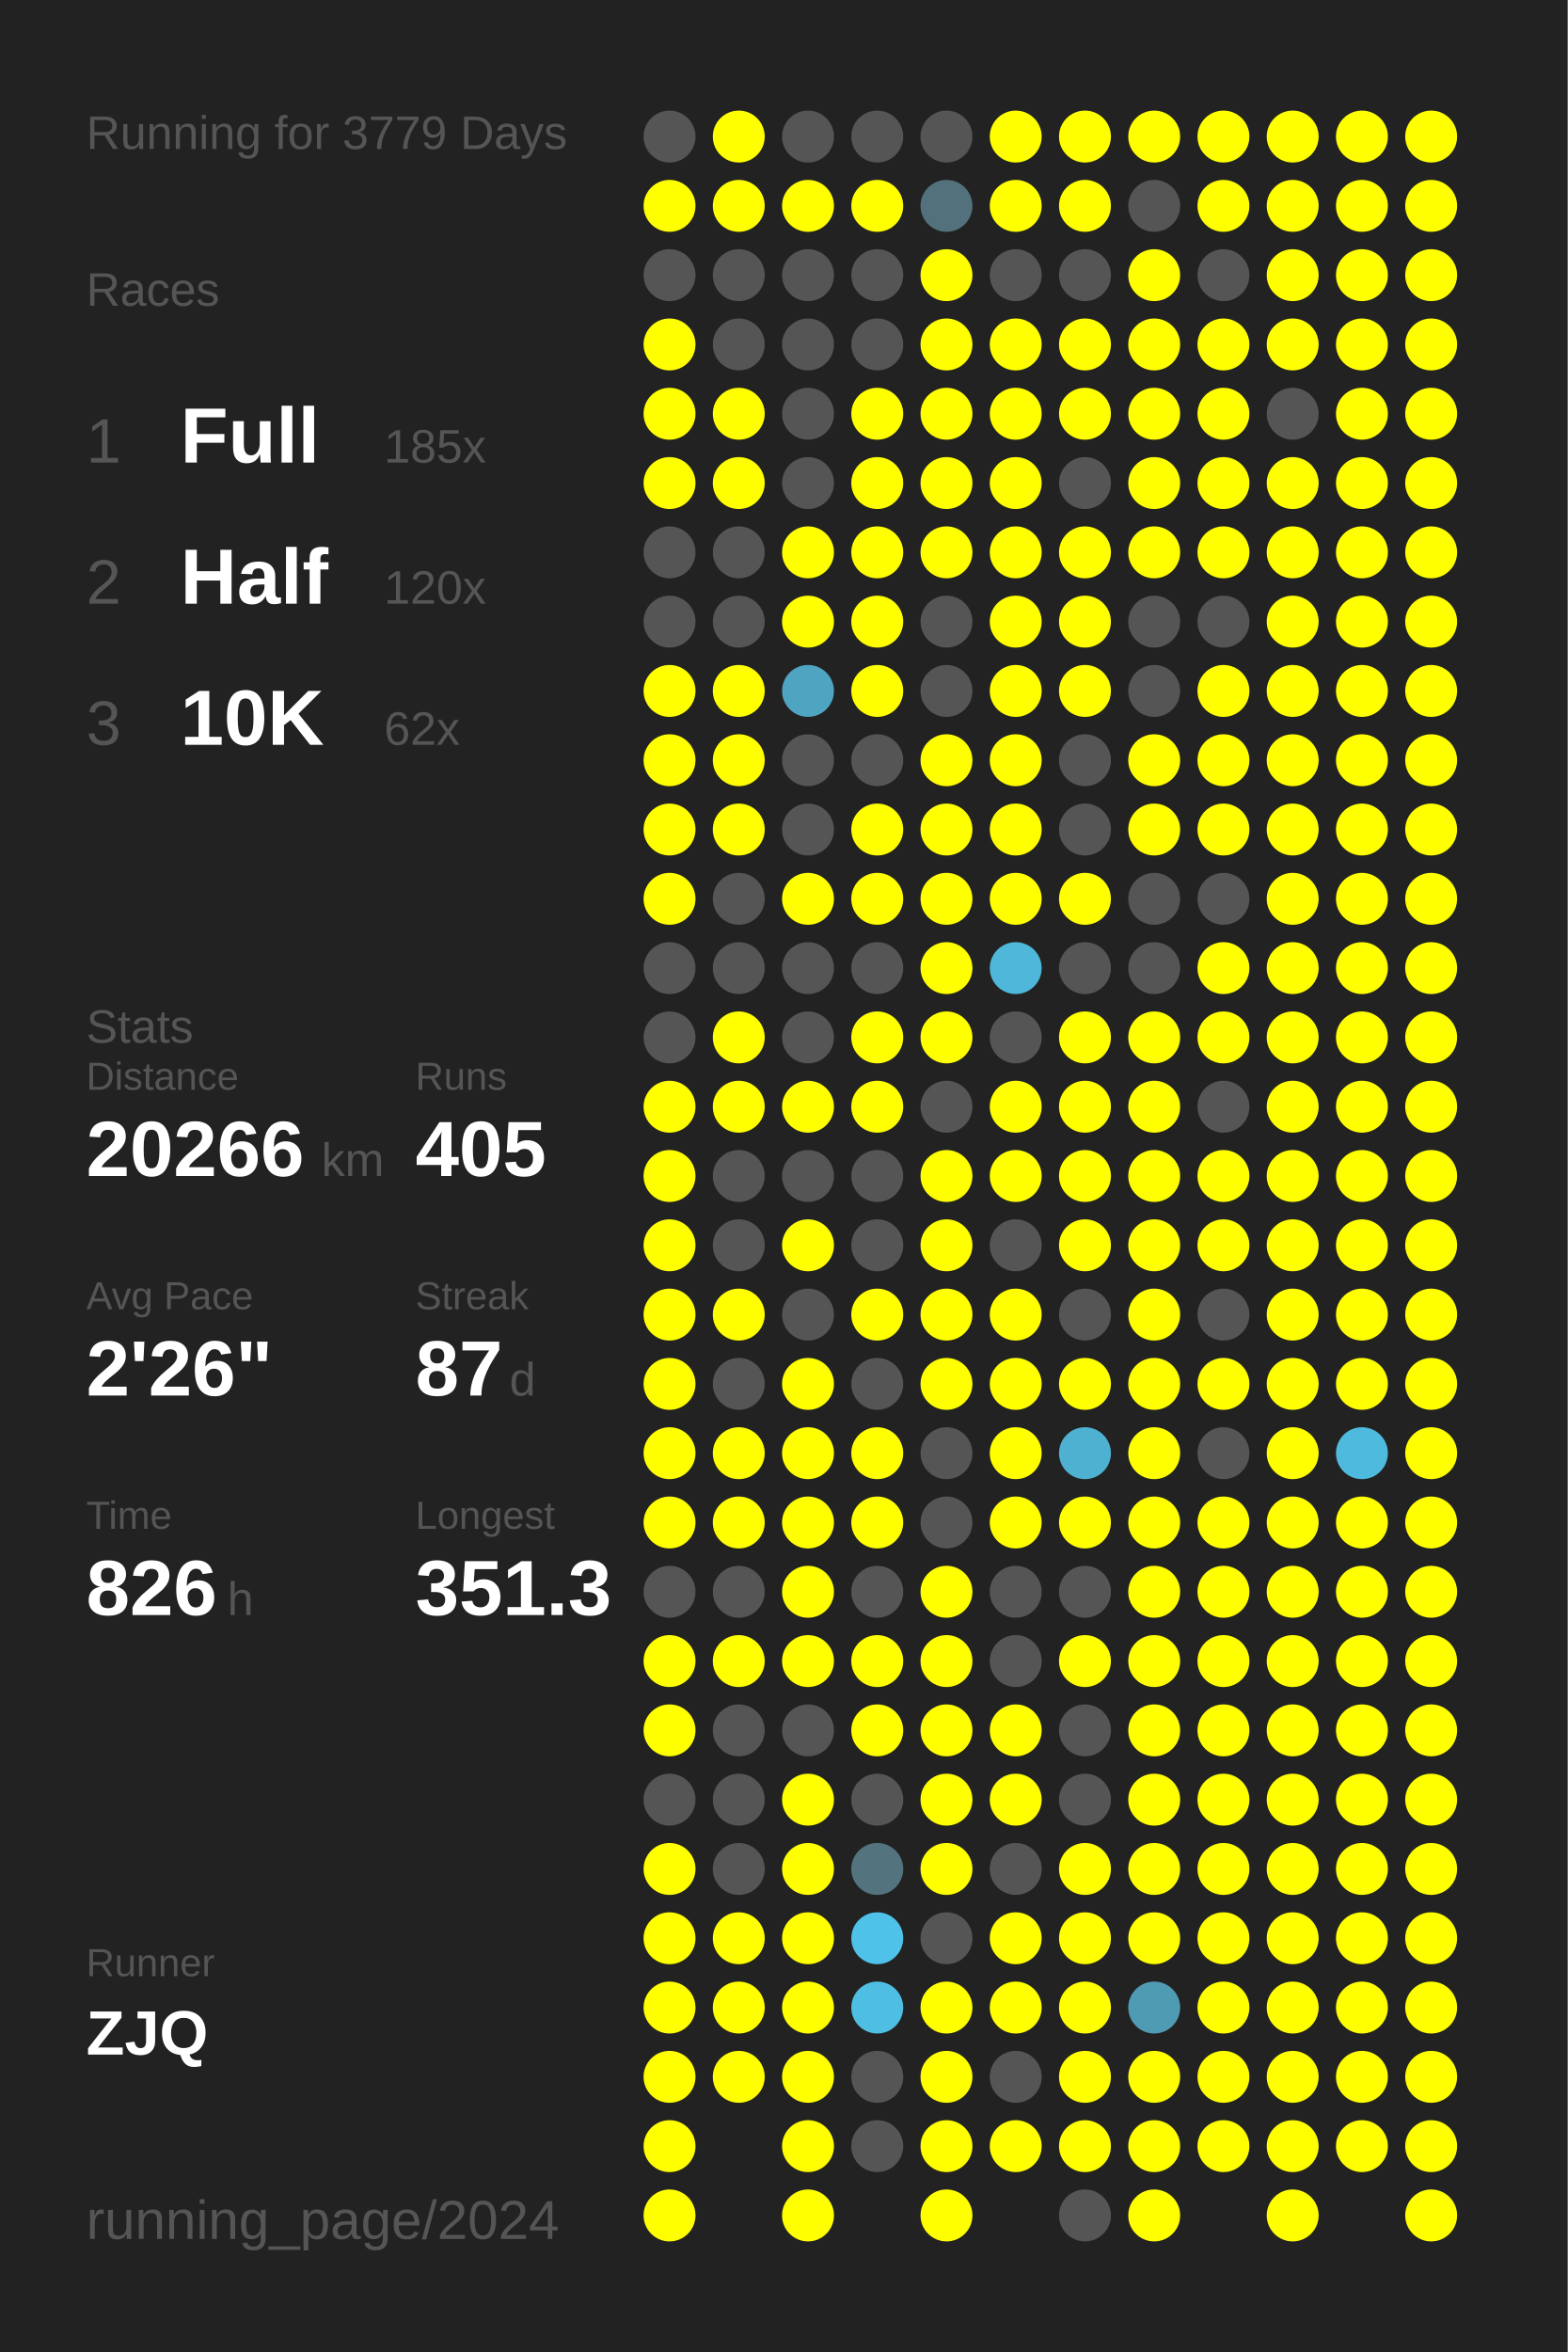
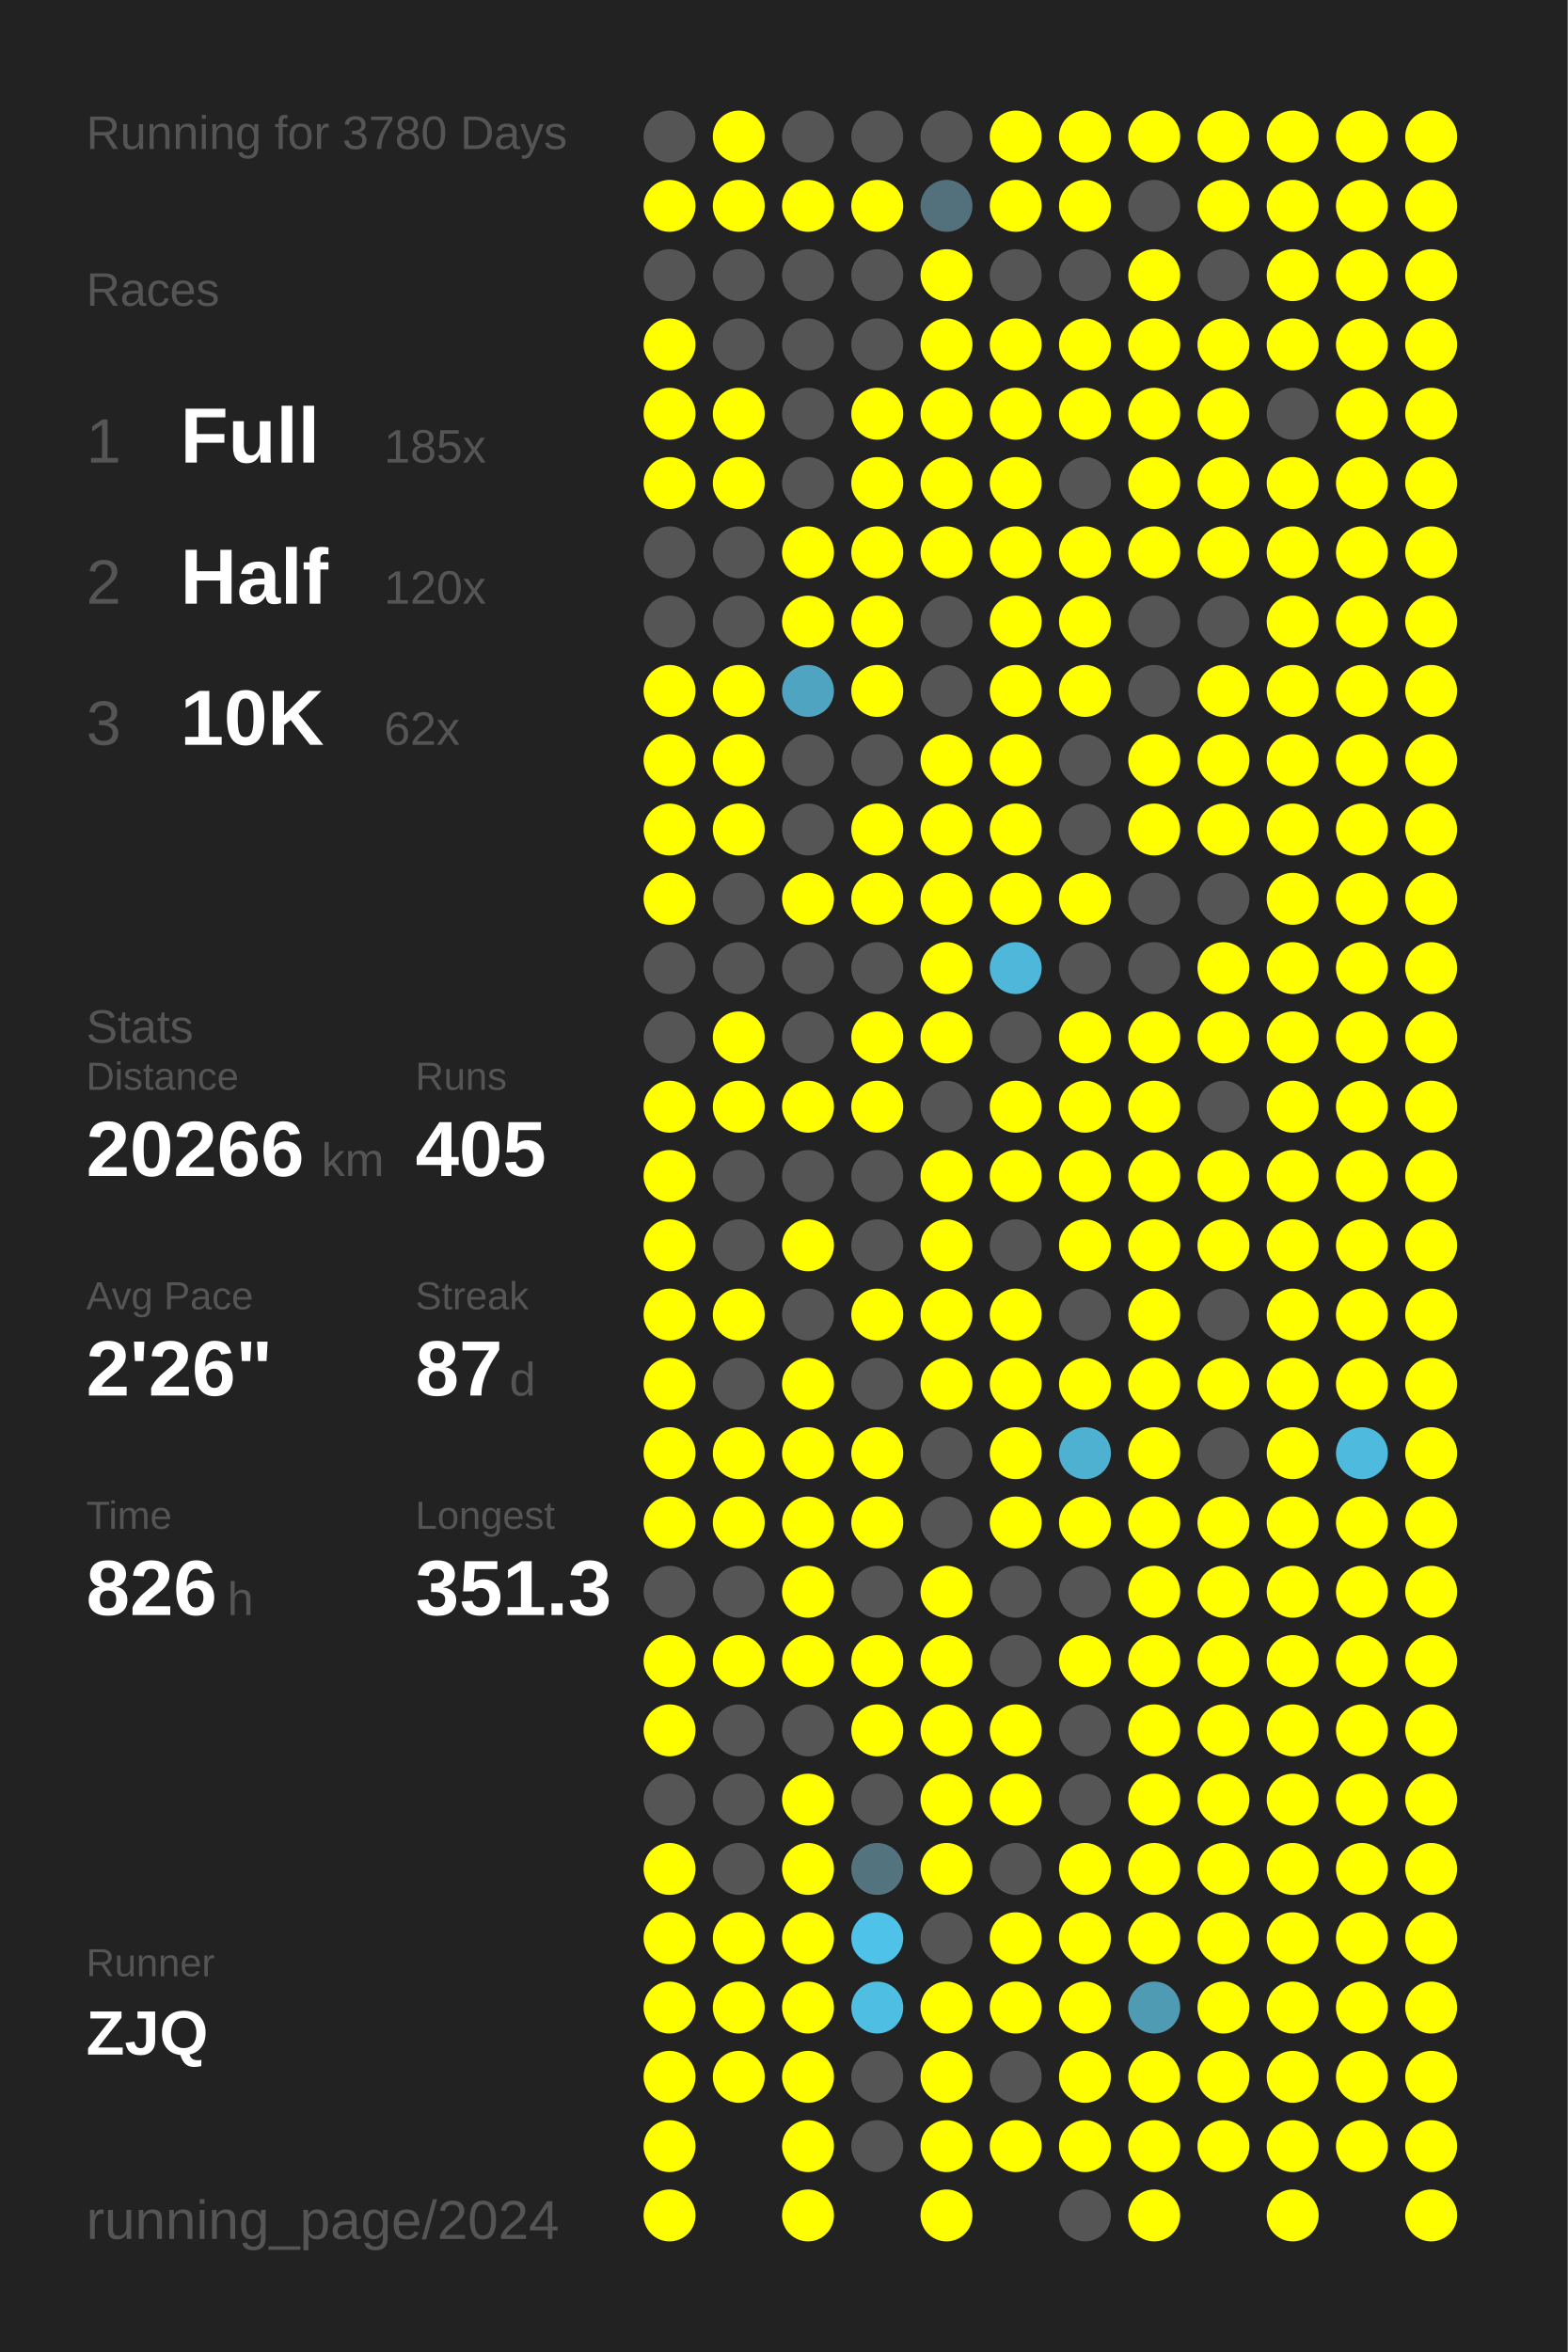
<svg xmlns="http://www.w3.org/2000/svg" baseProfile="full" height="300mm" version="1.1" viewBox="0,0,200,300" width="200mm">
  <defs />
  <rect fill="#222222" height="300" width="200" x="0" y="0" />
-   <text fill="#555555" style="font-size:6px; font-family:Arial;" x="11" y="19">Running for 3779 Days</text>
+   <text fill="#555555" style="font-size:6px; font-family:Arial;" x="11" y="19">Running for 3780 Days</text>
  <text fill="#555555" style="font-size:6px; font-family:Arial;" x="11" y="39">Races</text>
  <text fill="#555555" style="font-size:8px; font-family:Arial;" x="11" y="59">1</text>
  <text fill="#FFFFFF" style="font-size:10px; font-family:Arial; font-weight:bold;" x="23" y="59">Full</text>
  <text fill="#555555" style="font-size:6px; font-family:Arial;" x="49" y="59">185x</text>
  <text fill="#555555" style="font-size:8px; font-family:Arial;" x="11" y="77">2</text>
  <text fill="#FFFFFF" style="font-size:10px; font-family:Arial; font-weight:bold;" x="23" y="77">Half</text>
  <text fill="#555555" style="font-size:6px; font-family:Arial;" x="49" y="77">120x</text>
  <text fill="#555555" style="font-size:8px; font-family:Arial;" x="11" y="95">3</text>
  <text fill="#FFFFFF" style="font-size:10px; font-family:Arial; font-weight:bold;" x="23" y="95">10K</text>
  <text fill="#555555" style="font-size:6px; font-family:Arial;" x="49" y="95">62x</text>
  <text fill="#555555" style="font-size:6px; font-family:Arial;" x="11" y="133">Stats</text>
  <text fill="#555555" style="font-size:5px; font-family:Arial;" x="11" y="139">Distance</text>
  <text fill="#FFFFFF" style="font-size:10px; font-family:Arial; font-weight:bold;" x="11" y="150">20266</text>
  <text fill="#555555" style="font-size:6px; font-family:Arial;" x="41" y="150">km</text>
  <text fill="#555555" style="font-size:5px; font-family:Arial;" x="53" y="139">Runs</text>
  <text fill="#FFFFFF" style="font-size:10px; font-family:Arial; font-weight:bold;" x="53" y="150">405</text>
  <text fill="#555555" style="font-size:5px; font-family:Arial;" x="11" y="167">Avg Pace</text>
  <text fill="#FFFFFF" style="font-size:10px; font-family:Arial; font-weight:bold;" x="11" y="178">2'26"</text>
  <text fill="#555555" style="font-size:5px; font-family:Arial;" x="53" y="167">Streak</text>
  <text fill="#FFFFFF" style="font-size:10px; font-family:Arial; font-weight:bold;" x="53" y="178">87</text>
  <text fill="#555555" style="font-size:6px; font-family:Arial;" x="65" y="178">d</text>
  <text fill="#555555" style="font-size:5px; font-family:Arial;" x="11" y="195">Time</text>
  <text fill="#FFFFFF" style="font-size:10px; font-family:Arial; font-weight:bold;" x="11" y="206">826</text>
  <text fill="#555555" style="font-size:6px; font-family:Arial;" x="29" y="206">h</text>
  <text fill="#555555" style="font-size:5px; font-family:Arial;" x="53" y="195">Longest</text>
  <text fill="#FFFFFF" style="font-size:10px; font-family:Arial; font-weight:bold;" x="53" y="206">351.3</text>
  <text fill="#555555" style="font-size:5px; font-family:Arial;" x="11" y="252.065">Runner</text>
  <text fill="#FFFFFF" style="font-size:8px; font-family:Arial; font-weight:bold;" x="11" y="262.065">ZJQ</text>
  <text fill="#555555" style="font-size:7px; font-family:Arial;" x="11" y="285.581">running_page/2024</text>
  <circle cx="85.417" cy="17.419" fill="#555555" r="3.312" />
  <circle cx="85.417" cy="26.258" fill="#FFFF00" r="3.312" />
  <circle cx="85.417" cy="35.097" fill="#555555" r="3.312" />
  <circle cx="85.417" cy="43.935" fill="#FFFF00" r="3.312" />
  <circle cx="85.417" cy="52.774" fill="#FFFF00" r="3.312" />
  <circle cx="85.417" cy="61.613" fill="#FFFF00" r="3.312" />
  <circle cx="85.417" cy="70.452" fill="#555555" r="3.312" />
  <circle cx="85.417" cy="79.29" fill="#555555" r="3.312" />
  <circle cx="85.417" cy="88.129" fill="#FFFF00" r="3.312" />
  <circle cx="85.417" cy="96.968" fill="#FFFF00" r="3.312" />
  <circle cx="85.417" cy="105.806" fill="#FFFF00" r="3.312" />
  <circle cx="85.417" cy="114.645" fill="#FFFF00" r="3.312" />
  <circle cx="85.417" cy="123.484" fill="#555555" r="3.312" />
  <circle cx="85.417" cy="132.323" fill="#555555" r="3.312" />
  <circle cx="85.417" cy="141.161" fill="#FFFF00" r="3.312" />
  <circle cx="85.417" cy="150" fill="#FFFF00" r="3.312" />
  <circle cx="85.417" cy="158.839" fill="#FFFF00" r="3.312" />
  <circle cx="85.417" cy="167.677" fill="#FFFF00" r="3.312" />
  <circle cx="85.417" cy="176.516" fill="#FFFF00" r="3.312" />
  <circle cx="85.417" cy="185.355" fill="#FFFF00" r="3.312" />
  <circle cx="85.417" cy="194.194" fill="#FFFF00" r="3.312" />
  <circle cx="85.417" cy="203.032" fill="#555555" r="3.312" />
  <circle cx="85.417" cy="211.871" fill="#FFFF00" r="3.312" />
  <circle cx="85.417" cy="220.71" fill="#FFFF00" r="3.312" />
  <circle cx="85.417" cy="229.548" fill="#555555" r="3.312" />
  <circle cx="85.417" cy="238.387" fill="#FFFF00" r="3.312" />
  <circle cx="85.417" cy="247.226" fill="#FFFF00" r="3.312" />
  <circle cx="85.417" cy="256.065" fill="#FFFF00" r="3.312" />
  <circle cx="85.417" cy="264.903" fill="#FFFF00" r="3.312" />
  <circle cx="85.417" cy="273.742" fill="#FFFF00" r="3.312" />
  <circle cx="85.417" cy="282.581" fill="#FFFF00" r="3.312" />
  <circle cx="94.25" cy="17.419" fill="#FFFF00" r="3.312" />
  <circle cx="94.25" cy="26.258" fill="#FFFF00" r="3.312" />
  <circle cx="94.25" cy="35.097" fill="#555555" r="3.312" />
  <circle cx="94.25" cy="43.935" fill="#555555" r="3.312" />
  <circle cx="94.25" cy="52.774" fill="#FFFF00" r="3.312" />
  <circle cx="94.25" cy="61.613" fill="#FFFF00" r="3.312" />
  <circle cx="94.25" cy="70.452" fill="#555555" r="3.312" />
  <circle cx="94.25" cy="79.29" fill="#555555" r="3.312" />
  <circle cx="94.25" cy="88.129" fill="#FFFF00" r="3.312" />
  <circle cx="94.25" cy="96.968" fill="#FFFF00" r="3.312" />
  <circle cx="94.25" cy="105.806" fill="#FFFF00" r="3.312" />
  <circle cx="94.25" cy="114.645" fill="#555555" r="3.312" />
  <circle cx="94.25" cy="123.484" fill="#555555" r="3.312" />
  <circle cx="94.25" cy="132.323" fill="#FFFF00" r="3.312" />
  <circle cx="94.25" cy="141.161" fill="#FFFF00" r="3.312" />
  <circle cx="94.25" cy="150" fill="#555555" r="3.312" />
  <circle cx="94.25" cy="158.839" fill="#555555" r="3.312" />
  <circle cx="94.25" cy="167.677" fill="#FFFF00" r="3.312" />
  <circle cx="94.25" cy="176.516" fill="#555555" r="3.312" />
  <circle cx="94.25" cy="185.355" fill="#FFFF00" r="3.312" />
  <circle cx="94.25" cy="194.194" fill="#FFFF00" r="3.312" />
  <circle cx="94.25" cy="203.032" fill="#555555" r="3.312" />
  <circle cx="94.25" cy="211.871" fill="#FFFF00" r="3.312" />
  <circle cx="94.25" cy="220.71" fill="#555555" r="3.312" />
  <circle cx="94.25" cy="229.548" fill="#555555" r="3.312" />
  <circle cx="94.25" cy="238.387" fill="#555555" r="3.312" />
  <circle cx="94.25" cy="247.226" fill="#FFFF00" r="3.312" />
  <circle cx="94.25" cy="256.065" fill="#FFFF00" r="3.312" />
  <circle cx="94.25" cy="264.903" fill="#FFFF00" r="3.312" />
  <circle cx="103.083" cy="17.419" fill="#555555" r="3.312" />
  <circle cx="103.083" cy="26.258" fill="#FFFF00" r="3.312" />
  <circle cx="103.083" cy="35.097" fill="#555555" r="3.312" />
  <circle cx="103.083" cy="43.935" fill="#555555" r="3.312" />
  <circle cx="103.083" cy="52.774" fill="#555555" r="3.312" />
  <circle cx="103.083" cy="61.613" fill="#555555" r="3.312" />
  <circle cx="103.083" cy="70.452" fill="#FFFF00" r="3.312" />
  <circle cx="103.083" cy="79.29" fill="#FFFF00" r="3.312" />
  <circle cx="103.083" cy="88.129" fill="#4fa4c1" r="3.312" />
  <circle cx="103.083" cy="96.968" fill="#555555" r="3.312" />
  <circle cx="103.083" cy="105.806" fill="#555555" r="3.312" />
  <circle cx="103.083" cy="114.645" fill="#FFFF00" r="3.312" />
  <circle cx="103.083" cy="123.484" fill="#555555" r="3.312" />
  <circle cx="103.083" cy="132.323" fill="#555555" r="3.312" />
  <circle cx="103.083" cy="141.161" fill="#FFFF00" r="3.312" />
  <circle cx="103.083" cy="150" fill="#555555" r="3.312" />
  <circle cx="103.083" cy="158.839" fill="#FFFF00" r="3.312" />
  <circle cx="103.083" cy="167.677" fill="#555555" r="3.312" />
  <circle cx="103.083" cy="176.516" fill="#FFFF00" r="3.312" />
  <circle cx="103.083" cy="185.355" fill="#FFFF00" r="3.312" />
  <circle cx="103.083" cy="194.194" fill="#FFFF00" r="3.312" />
  <circle cx="103.083" cy="203.032" fill="#FFFF00" r="3.312" />
  <circle cx="103.083" cy="211.871" fill="#FFFF00" r="3.312" />
  <circle cx="103.083" cy="220.71" fill="#555555" r="3.312" />
  <circle cx="103.083" cy="229.548" fill="#FFFF00" r="3.312" />
  <circle cx="103.083" cy="238.387" fill="#FFFF00" r="3.312" />
  <circle cx="103.083" cy="247.226" fill="#FFFF00" r="3.312" />
  <circle cx="103.083" cy="256.065" fill="#FFFF00" r="3.312" />
  <circle cx="103.083" cy="264.903" fill="#FFFF00" r="3.312" />
  <circle cx="103.083" cy="273.742" fill="#FFFF00" r="3.312" />
  <circle cx="103.083" cy="282.581" fill="#FFFF00" r="3.312" />
  <circle cx="111.917" cy="17.419" fill="#555555" r="3.312" />
  <circle cx="111.917" cy="26.258" fill="#FFFF00" r="3.312" />
  <circle cx="111.917" cy="35.097" fill="#555555" r="3.312" />
  <circle cx="111.917" cy="43.935" fill="#555555" r="3.312" />
  <circle cx="111.917" cy="52.774" fill="#FFFF00" r="3.312" />
  <circle cx="111.917" cy="61.613" fill="#FFFF00" r="3.312" />
  <circle cx="111.917" cy="70.452" fill="#FFFF00" r="3.312" />
  <circle cx="111.917" cy="79.29" fill="#FFFF00" r="3.312" />
  <circle cx="111.917" cy="88.129" fill="#FFFF00" r="3.312" />
  <circle cx="111.917" cy="96.968" fill="#555555" r="3.312" />
  <circle cx="111.917" cy="105.806" fill="#FFFF00" r="3.312" />
  <circle cx="111.917" cy="114.645" fill="#FFFF00" r="3.312" />
  <circle cx="111.917" cy="123.484" fill="#555555" r="3.312" />
  <circle cx="111.917" cy="132.323" fill="#FFFF00" r="3.312" />
  <circle cx="111.917" cy="141.161" fill="#FFFF00" r="3.312" />
  <circle cx="111.917" cy="150" fill="#555555" r="3.312" />
  <circle cx="111.917" cy="158.839" fill="#555555" r="3.312" />
  <circle cx="111.917" cy="167.677" fill="#FFFF00" r="3.312" />
  <circle cx="111.917" cy="176.516" fill="#555555" r="3.312" />
  <circle cx="111.917" cy="185.355" fill="#FFFF00" r="3.312" />
  <circle cx="111.917" cy="194.194" fill="#FFFF00" r="3.312" />
  <circle cx="111.917" cy="203.032" fill="#555555" r="3.312" />
  <circle cx="111.917" cy="211.871" fill="#FFFF00" r="3.312" />
  <circle cx="111.917" cy="220.71" fill="#FFFF00" r="3.312" />
  <circle cx="111.917" cy="229.548" fill="#555555" r="3.312" />
  <circle cx="111.917" cy="238.387" fill="#53747f" r="3.312" />
  <circle cx="111.917" cy="247.226" fill="#4ec2e9" r="3.312" />
  <circle cx="111.917" cy="256.065" fill="#4ebee3" r="3.312" />
  <circle cx="111.917" cy="264.903" fill="#555555" r="3.312" />
  <circle cx="111.917" cy="273.742" fill="#555555" r="3.312" />
  <circle cx="120.75" cy="17.419" fill="#555555" r="3.312" />
  <circle cx="120.75" cy="26.258" fill="#53717c" r="3.312" />
  <circle cx="120.75" cy="35.097" fill="#FFFF00" r="3.312" />
  <circle cx="120.75" cy="43.935" fill="#FFFF00" r="3.312" />
  <circle cx="120.75" cy="52.774" fill="#FFFF00" r="3.312" />
  <circle cx="120.75" cy="61.613" fill="#FFFF00" r="3.312" />
  <circle cx="120.75" cy="70.452" fill="#FFFF00" r="3.312" />
  <circle cx="120.75" cy="79.29" fill="#555555" r="3.312" />
  <circle cx="120.75" cy="88.129" fill="#555555" r="3.312" />
  <circle cx="120.75" cy="96.968" fill="#FFFF00" r="3.312" />
  <circle cx="120.75" cy="105.806" fill="#FFFF00" r="3.312" />
  <circle cx="120.75" cy="114.645" fill="#FFFF00" r="3.312" />
  <circle cx="120.75" cy="123.484" fill="#FFFF00" r="3.312" />
  <circle cx="120.75" cy="132.323" fill="#FFFF00" r="3.312" />
  <circle cx="120.75" cy="141.161" fill="#555555" r="3.312" />
  <circle cx="120.75" cy="150" fill="#FFFF00" r="3.312" />
  <circle cx="120.75" cy="158.839" fill="#FFFF00" r="3.312" />
  <circle cx="120.75" cy="167.677" fill="#FFFF00" r="3.312" />
  <circle cx="120.75" cy="176.516" fill="#FFFF00" r="3.312" />
  <circle cx="120.75" cy="185.355" fill="#555555" r="3.312" />
  <circle cx="120.75" cy="194.194" fill="#555555" r="3.312" />
  <circle cx="120.75" cy="203.032" fill="#FFFF00" r="3.312" />
  <circle cx="120.75" cy="211.871" fill="#FFFF00" r="3.312" />
  <circle cx="120.75" cy="220.71" fill="#FFFF00" r="3.312" />
  <circle cx="120.75" cy="229.548" fill="#FFFF00" r="3.312" />
  <circle cx="120.75" cy="238.387" fill="#FFFF00" r="3.312" />
  <circle cx="120.75" cy="247.226" fill="#555555" r="3.312" />
  <circle cx="120.75" cy="256.065" fill="#FFFF00" r="3.312" />
  <circle cx="120.75" cy="264.903" fill="#FFFF00" r="3.312" />
  <circle cx="120.75" cy="273.742" fill="#FFFF00" r="3.312" />
  <circle cx="120.75" cy="282.581" fill="#FFFF00" r="3.312" />
  <circle cx="129.583" cy="17.419" fill="#FFFF00" r="3.312" />
  <circle cx="129.583" cy="26.258" fill="#FFFF00" r="3.312" />
  <circle cx="129.583" cy="35.097" fill="#555555" r="3.312" />
  <circle cx="129.583" cy="43.935" fill="#FFFF00" r="3.312" />
  <circle cx="129.583" cy="52.774" fill="#FFFF00" r="3.312" />
  <circle cx="129.583" cy="61.613" fill="#FFFF00" r="3.312" />
  <circle cx="129.583" cy="70.452" fill="#FFFF00" r="3.312" />
  <circle cx="129.583" cy="79.29" fill="#FFFF00" r="3.312" />
  <circle cx="129.583" cy="88.129" fill="#FFFF00" r="3.312" />
  <circle cx="129.583" cy="96.968" fill="#FFFF00" r="3.312" />
  <circle cx="129.583" cy="105.806" fill="#FFFF00" r="3.312" />
  <circle cx="129.583" cy="114.645" fill="#FFFF00" r="3.312" />
  <circle cx="129.583" cy="123.484" fill="#4eb7da" r="3.312" />
  <circle cx="129.583" cy="132.323" fill="#555555" r="3.312" />
  <circle cx="129.583" cy="141.161" fill="#FFFF00" r="3.312" />
  <circle cx="129.583" cy="150" fill="#FFFF00" r="3.312" />
  <circle cx="129.583" cy="158.839" fill="#555555" r="3.312" />
  <circle cx="129.583" cy="167.677" fill="#FFFF00" r="3.312" />
  <circle cx="129.583" cy="176.516" fill="#FFFF00" r="3.312" />
  <circle cx="129.583" cy="185.355" fill="#FFFF00" r="3.312" />
  <circle cx="129.583" cy="194.194" fill="#FFFF00" r="3.312" />
  <circle cx="129.583" cy="203.032" fill="#555555" r="3.312" />
  <circle cx="129.583" cy="211.871" fill="#555555" r="3.312" />
  <circle cx="129.583" cy="220.71" fill="#FFFF00" r="3.312" />
  <circle cx="129.583" cy="229.548" fill="#FFFF00" r="3.312" />
  <circle cx="129.583" cy="238.387" fill="#555555" r="3.312" />
  <circle cx="129.583" cy="247.226" fill="#FFFF00" r="3.312" />
  <circle cx="129.583" cy="256.065" fill="#FFFF00" r="3.312" />
  <circle cx="129.583" cy="264.903" fill="#555555" r="3.312" />
  <circle cx="129.583" cy="273.742" fill="#FFFF00" r="3.312" />
  <circle cx="138.417" cy="17.419" fill="#FFFF00" r="3.312" />
  <circle cx="138.417" cy="26.258" fill="#FFFF00" r="3.312" />
  <circle cx="138.417" cy="35.097" fill="#555555" r="3.312" />
  <circle cx="138.417" cy="43.935" fill="#FFFF00" r="3.312" />
  <circle cx="138.417" cy="52.774" fill="#FFFF00" r="3.312" />
  <circle cx="138.417" cy="61.613" fill="#555555" r="3.312" />
  <circle cx="138.417" cy="70.452" fill="#FFFF00" r="3.312" />
  <circle cx="138.417" cy="79.29" fill="#FFFF00" r="3.312" />
  <circle cx="138.417" cy="88.129" fill="#FFFF00" r="3.312" />
  <circle cx="138.417" cy="96.968" fill="#555555" r="3.312" />
  <circle cx="138.417" cy="105.806" fill="#555555" r="3.312" />
  <circle cx="138.417" cy="114.645" fill="#FFFF00" r="3.312" />
  <circle cx="138.417" cy="123.484" fill="#555555" r="3.312" />
  <circle cx="138.417" cy="132.323" fill="#FFFF00" r="3.312" />
  <circle cx="138.417" cy="141.161" fill="#FFFF00" r="3.312" />
  <circle cx="138.417" cy="150" fill="#FFFF00" r="3.312" />
  <circle cx="138.417" cy="158.839" fill="#FFFF00" r="3.312" />
  <circle cx="138.417" cy="167.677" fill="#555555" r="3.312" />
  <circle cx="138.417" cy="176.516" fill="#FFFF00" r="3.312" />
  <circle cx="138.417" cy="185.355" fill="#4fb1d2" r="3.312" />
  <circle cx="138.417" cy="194.194" fill="#FFFF00" r="3.312" />
  <circle cx="138.417" cy="203.032" fill="#555555" r="3.312" />
  <circle cx="138.417" cy="211.871" fill="#FFFF00" r="3.312" />
  <circle cx="138.417" cy="220.71" fill="#555555" r="3.312" />
  <circle cx="138.417" cy="229.548" fill="#555555" r="3.312" />
  <circle cx="138.417" cy="238.387" fill="#FFFF00" r="3.312" />
  <circle cx="138.417" cy="247.226" fill="#FFFF00" r="3.312" />
  <circle cx="138.417" cy="256.065" fill="#FFFF00" r="3.312" />
  <circle cx="138.417" cy="264.903" fill="#FFFF00" r="3.312" />
  <circle cx="138.417" cy="273.742" fill="#FFFF00" r="3.312" />
  <circle cx="138.417" cy="282.581" fill="#555555" r="3.312" />
  <circle cx="147.25" cy="17.419" fill="#FFFF00" r="3.312" />
  <circle cx="147.25" cy="26.258" fill="#555555" r="3.312" />
  <circle cx="147.25" cy="35.097" fill="#FFFF00" r="3.312" />
  <circle cx="147.25" cy="43.935" fill="#FFFF00" r="3.312" />
  <circle cx="147.25" cy="52.774" fill="#FFFF00" r="3.312" />
  <circle cx="147.25" cy="61.613" fill="#FFFF00" r="3.312" />
  <circle cx="147.25" cy="70.452" fill="#FFFF00" r="3.312" />
  <circle cx="147.25" cy="79.29" fill="#555555" r="3.312" />
  <circle cx="147.25" cy="88.129" fill="#555555" r="3.312" />
  <circle cx="147.25" cy="96.968" fill="#FFFF00" r="3.312" />
  <circle cx="147.25" cy="105.806" fill="#FFFF00" r="3.312" />
  <circle cx="147.25" cy="114.645" fill="#555555" r="3.312" />
  <circle cx="147.25" cy="123.484" fill="#555555" r="3.312" />
  <circle cx="147.25" cy="132.323" fill="#FFFF00" r="3.312" />
  <circle cx="147.25" cy="141.161" fill="#FFFF00" r="3.312" />
  <circle cx="147.25" cy="150" fill="#FFFF00" r="3.312" />
  <circle cx="147.25" cy="158.839" fill="#FFFF00" r="3.312" />
  <circle cx="147.25" cy="167.677" fill="#FFFF00" r="3.312" />
  <circle cx="147.25" cy="176.516" fill="#FFFF00" r="3.312" />
  <circle cx="147.25" cy="185.355" fill="#FFFF00" r="3.312" />
  <circle cx="147.25" cy="194.194" fill="#FFFF00" r="3.312" />
  <circle cx="147.25" cy="203.032" fill="#FFFF00" r="3.312" />
  <circle cx="147.25" cy="211.871" fill="#FFFF00" r="3.312" />
  <circle cx="147.25" cy="220.71" fill="#FFFF00" r="3.312" />
  <circle cx="147.25" cy="229.548" fill="#FFFF00" r="3.312" />
  <circle cx="147.25" cy="238.387" fill="#FFFF00" r="3.312" />
  <circle cx="147.25" cy="247.226" fill="#FFFF00" r="3.312" />
  <circle cx="147.25" cy="256.065" fill="#509bb4" r="3.312" />
  <circle cx="147.25" cy="264.903" fill="#FFFF00" r="3.312" />
  <circle cx="147.25" cy="273.742" fill="#FFFF00" r="3.312" />
  <circle cx="147.25" cy="282.581" fill="#FFFF00" r="3.312" />
  <circle cx="156.083" cy="17.419" fill="#FFFF00" r="3.312" />
  <circle cx="156.083" cy="26.258" fill="#FFFF00" r="3.312" />
  <circle cx="156.083" cy="35.097" fill="#555555" r="3.312" />
  <circle cx="156.083" cy="43.935" fill="#FFFF00" r="3.312" />
  <circle cx="156.083" cy="52.774" fill="#FFFF00" r="3.312" />
  <circle cx="156.083" cy="61.613" fill="#FFFF00" r="3.312" />
  <circle cx="156.083" cy="70.452" fill="#FFFF00" r="3.312" />
  <circle cx="156.083" cy="79.29" fill="#555555" r="3.312" />
  <circle cx="156.083" cy="88.129" fill="#FFFF00" r="3.312" />
  <circle cx="156.083" cy="96.968" fill="#FFFF00" r="3.312" />
  <circle cx="156.083" cy="105.806" fill="#FFFF00" r="3.312" />
  <circle cx="156.083" cy="114.645" fill="#555555" r="3.312" />
  <circle cx="156.083" cy="123.484" fill="#FFFF00" r="3.312" />
  <circle cx="156.083" cy="132.323" fill="#FFFF00" r="3.312" />
  <circle cx="156.083" cy="141.161" fill="#555555" r="3.312" />
  <circle cx="156.083" cy="150" fill="#FFFF00" r="3.312" />
  <circle cx="156.083" cy="158.839" fill="#FFFF00" r="3.312" />
  <circle cx="156.083" cy="167.677" fill="#555555" r="3.312" />
  <circle cx="156.083" cy="176.516" fill="#FFFF00" r="3.312" />
  <circle cx="156.083" cy="185.355" fill="#555555" r="3.312" />
  <circle cx="156.083" cy="194.194" fill="#FFFF00" r="3.312" />
  <circle cx="156.083" cy="203.032" fill="#FFFF00" r="3.312" />
  <circle cx="156.083" cy="211.871" fill="#FFFF00" r="3.312" />
  <circle cx="156.083" cy="220.71" fill="#FFFF00" r="3.312" />
  <circle cx="156.083" cy="229.548" fill="#FFFF00" r="3.312" />
  <circle cx="156.083" cy="238.387" fill="#FFFF00" r="3.312" />
  <circle cx="156.083" cy="247.226" fill="#FFFF00" r="3.312" />
  <circle cx="156.083" cy="256.065" fill="#FFFF00" r="3.312" />
  <circle cx="156.083" cy="264.903" fill="#FFFF00" r="3.312" />
  <circle cx="156.083" cy="273.742" fill="#FFFF00" r="3.312" />
  <circle cx="164.917" cy="17.419" fill="#FFFF00" r="3.312" />
  <circle cx="164.917" cy="26.258" fill="#FFFF00" r="3.312" />
  <circle cx="164.917" cy="35.097" fill="#FFFF00" r="3.312" />
  <circle cx="164.917" cy="43.935" fill="#FFFF00" r="3.312" />
  <circle cx="164.917" cy="52.774" fill="#555555" r="3.312" />
  <circle cx="164.917" cy="61.613" fill="#FFFF00" r="3.312" />
  <circle cx="164.917" cy="70.452" fill="#FFFF00" r="3.312" />
  <circle cx="164.917" cy="79.29" fill="#FFFF00" r="3.312" />
  <circle cx="164.917" cy="88.129" fill="#FFFF00" r="3.312" />
  <circle cx="164.917" cy="96.968" fill="#FFFF00" r="3.312" />
  <circle cx="164.917" cy="105.806" fill="#FFFF00" r="3.312" />
  <circle cx="164.917" cy="114.645" fill="#FFFF00" r="3.312" />
  <circle cx="164.917" cy="123.484" fill="#FFFF00" r="3.312" />
  <circle cx="164.917" cy="132.323" fill="#FFFF00" r="3.312" />
  <circle cx="164.917" cy="141.161" fill="#FFFF00" r="3.312" />
  <circle cx="164.917" cy="150" fill="#FFFF00" r="3.312" />
  <circle cx="164.917" cy="158.839" fill="#FFFF00" r="3.312" />
  <circle cx="164.917" cy="167.677" fill="#FFFF00" r="3.312" />
  <circle cx="164.917" cy="176.516" fill="#FFFF00" r="3.312" />
  <circle cx="164.917" cy="185.355" fill="#FFFF00" r="3.312" />
  <circle cx="164.917" cy="194.194" fill="#FFFF00" r="3.312" />
  <circle cx="164.917" cy="203.032" fill="#FFFF00" r="3.312" />
  <circle cx="164.917" cy="211.871" fill="#FFFF00" r="3.312" />
  <circle cx="164.917" cy="220.71" fill="#FFFF00" r="3.312" />
  <circle cx="164.917" cy="229.548" fill="#FFFF00" r="3.312" />
  <circle cx="164.917" cy="238.387" fill="#FFFF00" r="3.312" />
  <circle cx="164.917" cy="247.226" fill="#FFFF00" r="3.312" />
  <circle cx="164.917" cy="256.065" fill="#FFFF00" r="3.312" />
  <circle cx="164.917" cy="264.903" fill="#FFFF00" r="3.312" />
  <circle cx="164.917" cy="273.742" fill="#FFFF00" r="3.312" />
  <circle cx="164.917" cy="282.581" fill="#FFFF00" r="3.312" />
  <circle cx="173.75" cy="17.419" fill="#FFFF00" r="3.312" />
  <circle cx="173.75" cy="26.258" fill="#FFFF00" r="3.312" />
  <circle cx="173.75" cy="35.097" fill="#FFFF00" r="3.312" />
  <circle cx="173.75" cy="43.935" fill="#FFFF00" r="3.312" />
  <circle cx="173.75" cy="52.774" fill="#FFFF00" r="3.312" />
  <circle cx="173.75" cy="61.613" fill="#FFFF00" r="3.312" />
  <circle cx="173.75" cy="70.452" fill="#FFFF00" r="3.312" />
  <circle cx="173.75" cy="79.29" fill="#FFFF00" r="3.312" />
  <circle cx="173.75" cy="88.129" fill="#FFFF00" r="3.312" />
  <circle cx="173.75" cy="96.968" fill="#FFFF00" r="3.312" />
  <circle cx="173.75" cy="105.806" fill="#FFFF00" r="3.312" />
  <circle cx="173.75" cy="114.645" fill="#FFFF00" r="3.312" />
  <circle cx="173.75" cy="123.484" fill="#FFFF00" r="3.312" />
  <circle cx="173.75" cy="132.323" fill="#FFFF00" r="3.312" />
  <circle cx="173.75" cy="141.161" fill="#FFFF00" r="3.312" />
  <circle cx="173.75" cy="150" fill="#FFFF00" r="3.312" />
  <circle cx="173.75" cy="158.839" fill="#FFFF00" r="3.312" />
  <circle cx="173.75" cy="167.677" fill="#FFFF00" r="3.312" />
  <circle cx="173.75" cy="176.516" fill="#FFFF00" r="3.312" />
  <circle cx="173.75" cy="185.355" fill="#4ebade" r="3.312" />
  <circle cx="173.75" cy="194.194" fill="#FFFF00" r="3.312" />
  <circle cx="173.75" cy="203.032" fill="#FFFF00" r="3.312" />
  <circle cx="173.75" cy="211.871" fill="#FFFF00" r="3.312" />
  <circle cx="173.75" cy="220.71" fill="#FFFF00" r="3.312" />
  <circle cx="173.75" cy="229.548" fill="#FFFF00" r="3.312" />
  <circle cx="173.75" cy="238.387" fill="#FFFF00" r="3.312" />
  <circle cx="173.75" cy="247.226" fill="#FFFF00" r="3.312" />
  <circle cx="173.75" cy="256.065" fill="#FFFF00" r="3.312" />
  <circle cx="173.75" cy="264.903" fill="#FFFF00" r="3.312" />
  <circle cx="173.75" cy="273.742" fill="#FFFF00" r="3.312" />
  <circle cx="182.583" cy="17.419" fill="#FFFF00" r="3.312" />
  <circle cx="182.583" cy="26.258" fill="#FFFF00" r="3.312" />
  <circle cx="182.583" cy="35.097" fill="#FFFF00" r="3.312" />
  <circle cx="182.583" cy="43.935" fill="#FFFF00" r="3.312" />
  <circle cx="182.583" cy="52.774" fill="#FFFF00" r="3.312" />
  <circle cx="182.583" cy="61.613" fill="#FFFF00" r="3.312" />
  <circle cx="182.583" cy="70.452" fill="#FFFF00" r="3.312" />
  <circle cx="182.583" cy="79.29" fill="#FFFF00" r="3.312" />
  <circle cx="182.583" cy="88.129" fill="#FFFF00" r="3.312" />
  <circle cx="182.583" cy="96.968" fill="#FFFF00" r="3.312" />
  <circle cx="182.583" cy="105.806" fill="#FFFF00" r="3.312" />
  <circle cx="182.583" cy="114.645" fill="#FFFF00" r="3.312" />
  <circle cx="182.583" cy="123.484" fill="#FFFF00" r="3.312" />
  <circle cx="182.583" cy="132.323" fill="#FFFF00" r="3.312" />
  <circle cx="182.583" cy="141.161" fill="#FFFF00" r="3.312" />
  <circle cx="182.583" cy="150" fill="#FFFF00" r="3.312" />
  <circle cx="182.583" cy="158.839" fill="#FFFF00" r="3.312" />
  <circle cx="182.583" cy="167.677" fill="#FFFF00" r="3.312" />
  <circle cx="182.583" cy="176.516" fill="#FFFF00" r="3.312" />
  <circle cx="182.583" cy="185.355" fill="#FFFF00" r="3.312" />
  <circle cx="182.583" cy="194.194" fill="#FFFF00" r="3.312" />
  <circle cx="182.583" cy="203.032" fill="#FFFF00" r="3.312" />
  <circle cx="182.583" cy="211.871" fill="#FFFF00" r="3.312" />
  <circle cx="182.583" cy="220.71" fill="#FFFF00" r="3.312" />
  <circle cx="182.583" cy="229.548" fill="#FFFF00" r="3.312" />
  <circle cx="182.583" cy="238.387" fill="#FFFF00" r="3.312" />
  <circle cx="182.583" cy="247.226" fill="#FFFF00" r="3.312" />
  <circle cx="182.583" cy="256.065" fill="#FFFF00" r="3.312" />
  <circle cx="182.583" cy="264.903" fill="#FFFF00" r="3.312" />
  <circle cx="182.583" cy="273.742" fill="#FFFF00" r="3.312" />
  <circle cx="182.583" cy="282.581" fill="#FFFF00" r="3.312" />
</svg>
